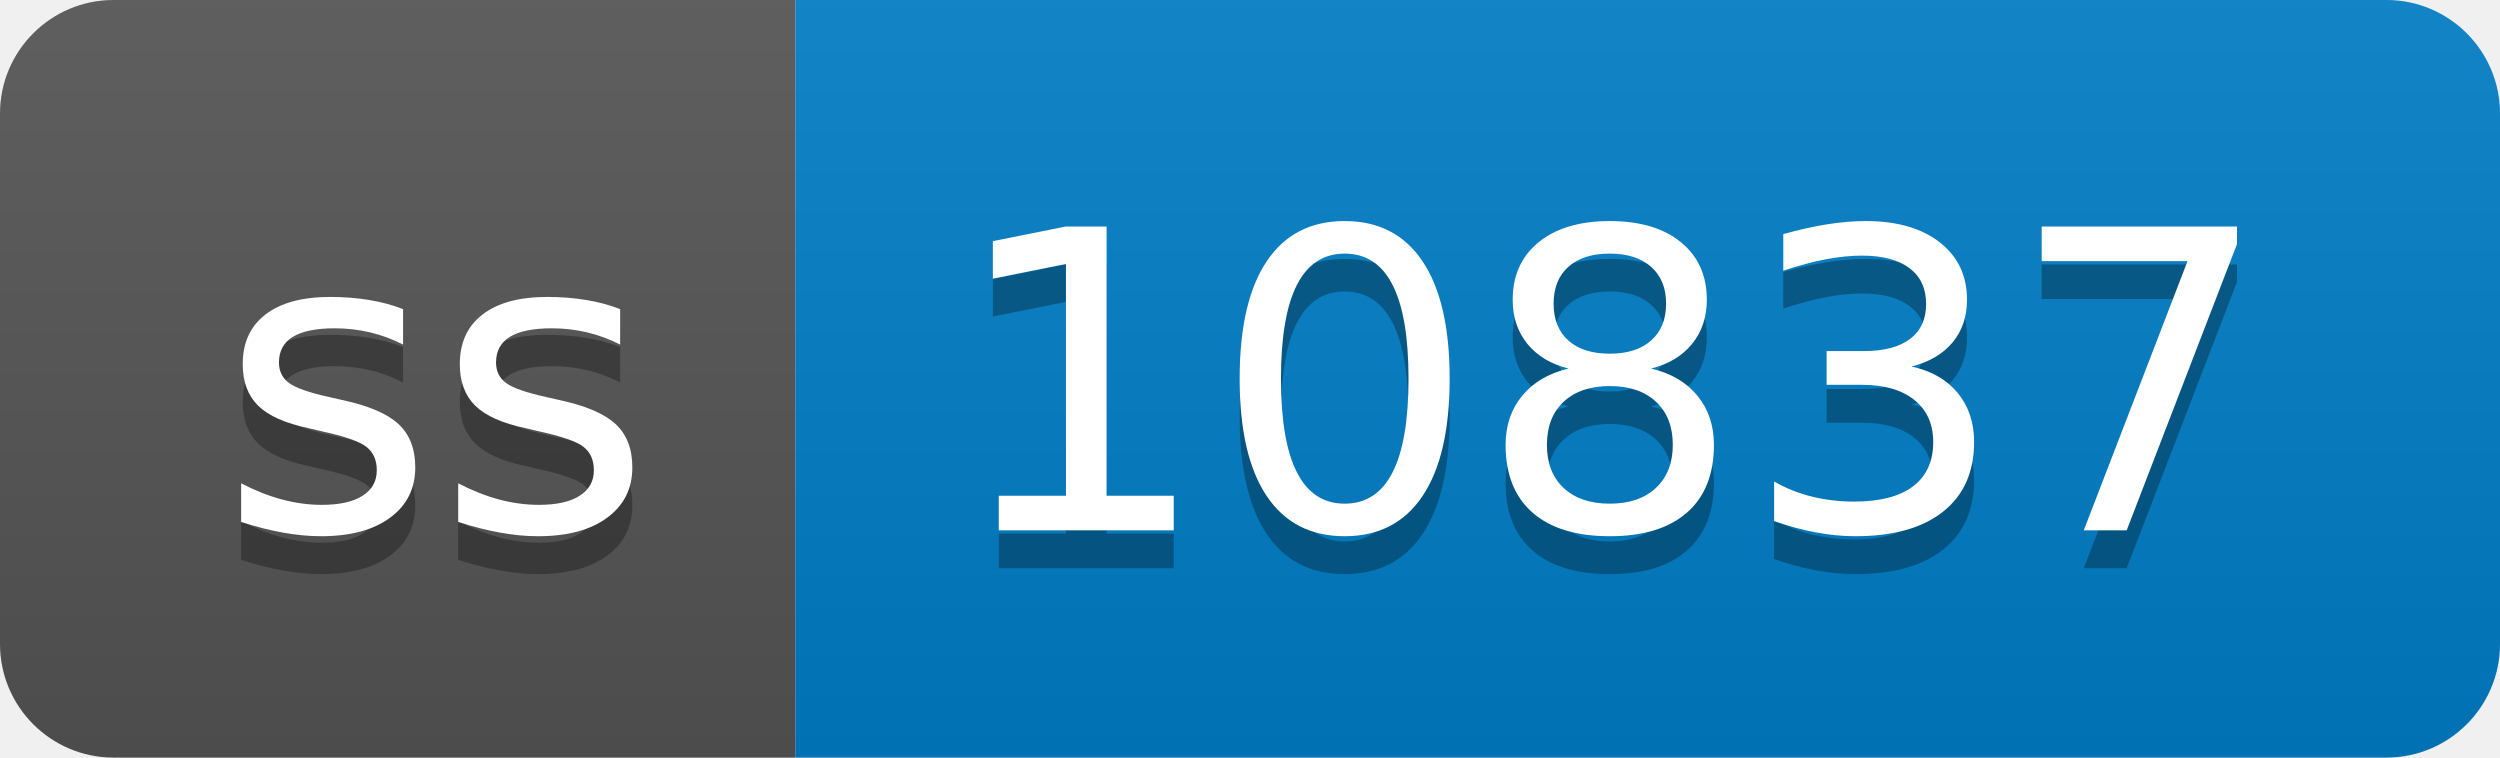
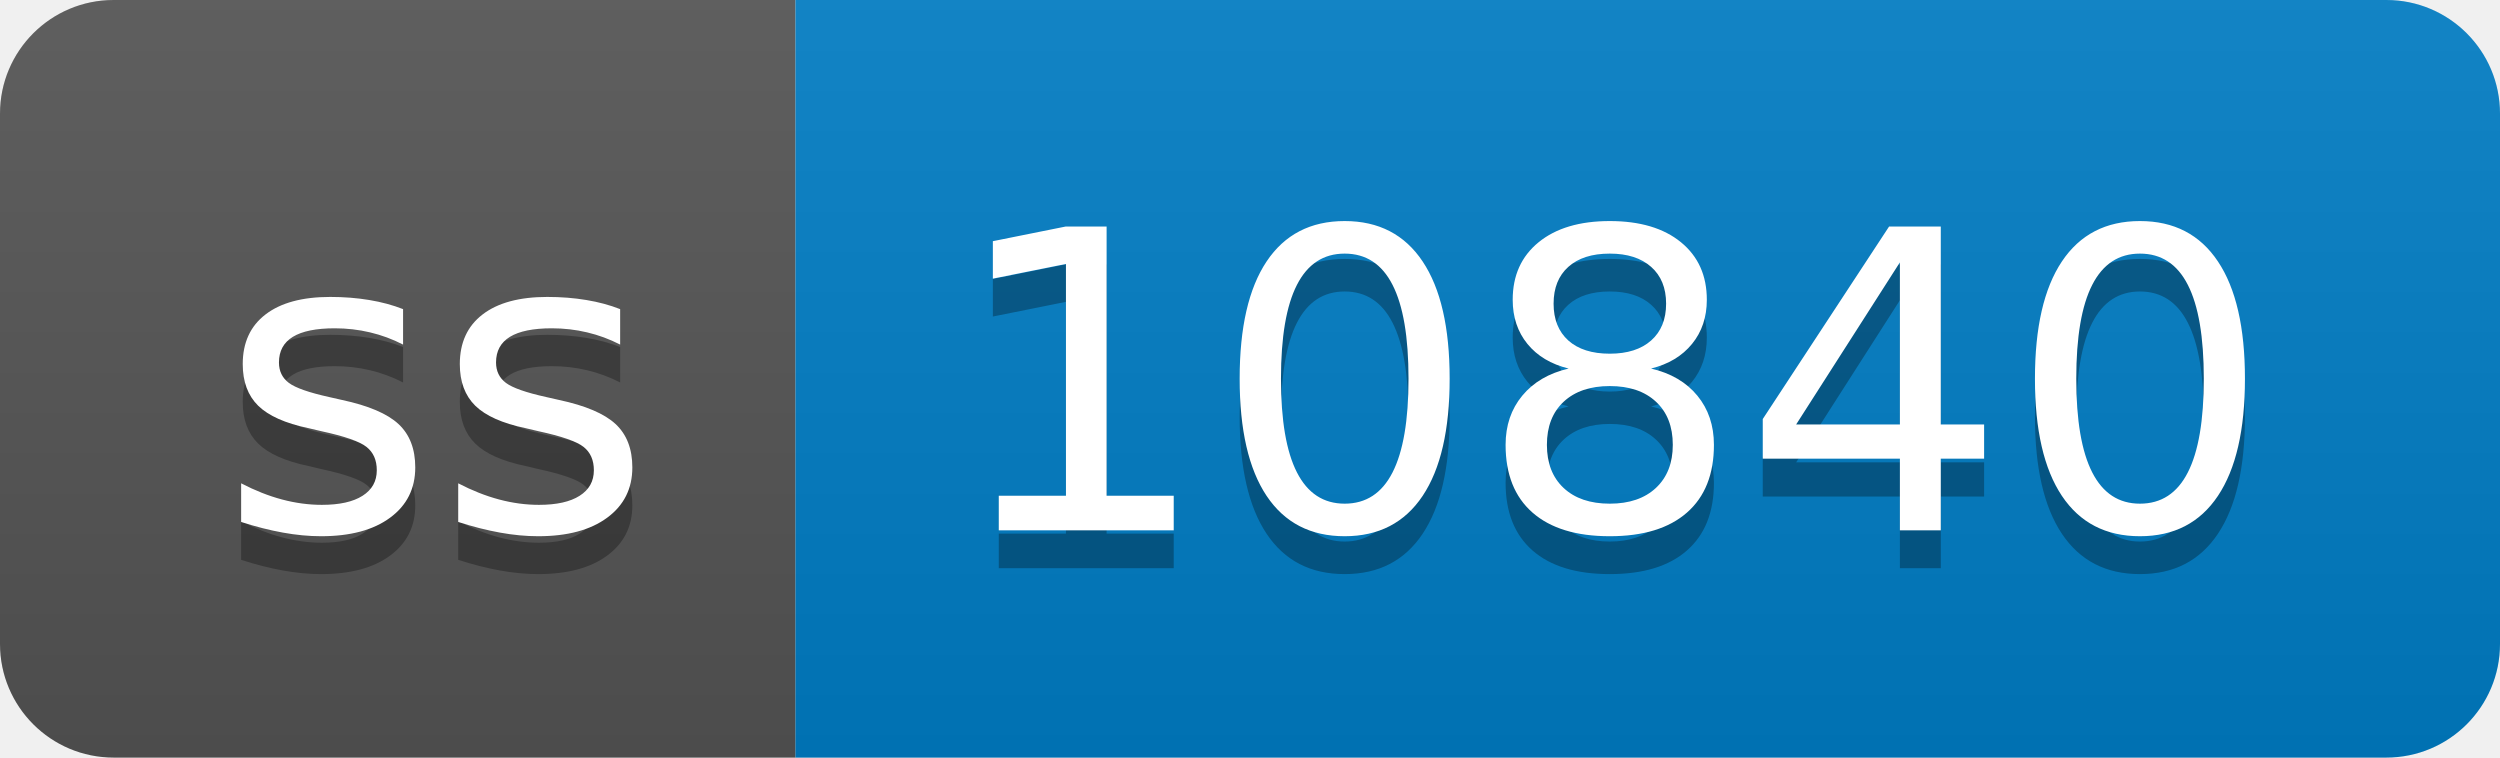
- <svg xmlns="http://www.w3.org/2000/svg" width="66" height="20" role="img" aria-label="ss: 10837">
+ <svg xmlns="http://www.w3.org/2000/svg" width="66" height="20" role="img" aria-label="ss: 10840">
  <linearGradient id="s" x2="0" y2="100%">
    <stop offset="0" stop-color="#bbb" stop-opacity=".1" />
    <stop offset="1" stop-opacity=".1" />
  </linearGradient>
  <clipPath id="r">
    <rect width="66" height="20" rx="3" fill="#fff" />
  </clipPath>
  <g clip-path="url(#r)">
    <rect width="21" height="20" fill="#555" />
    <rect x="21" width="45" height="20" fill="#007ec6" />
    <rect width="66" height="20" fill="url(#s)" />
  </g>
  <g fill="#fff" text-anchor="middle" font-family="Verdana,Geneva,DejaVu Sans,sans-serif" text-rendering="geometricPrecision" font-size="110">
    <text aria-hidden="true" x="115" y="150" fill="#010101" fill-opacity=".3" transform="scale(.1)" textLength="110">ss</text>
    <text x="115" y="140" transform="scale(.1)" fill="#fff" textLength="110">ss</text>
-     <text aria-hidden="true" x="425" y="150" fill="#010101" fill-opacity=".3" transform="scale(.1)" textLength="350">10837</text>
-     <text x="425" y="140" transform="scale(.1)" fill="#fff" textLength="350">10837</text>
+     <text aria-hidden="true" x="425" y="150" fill="#010101" fill-opacity=".3" transform="scale(.1)" textLength="350">10840</text>
+     <text x="425" y="140" transform="scale(.1)" fill="#fff" textLength="350">10840</text>
  </g>
</svg>
